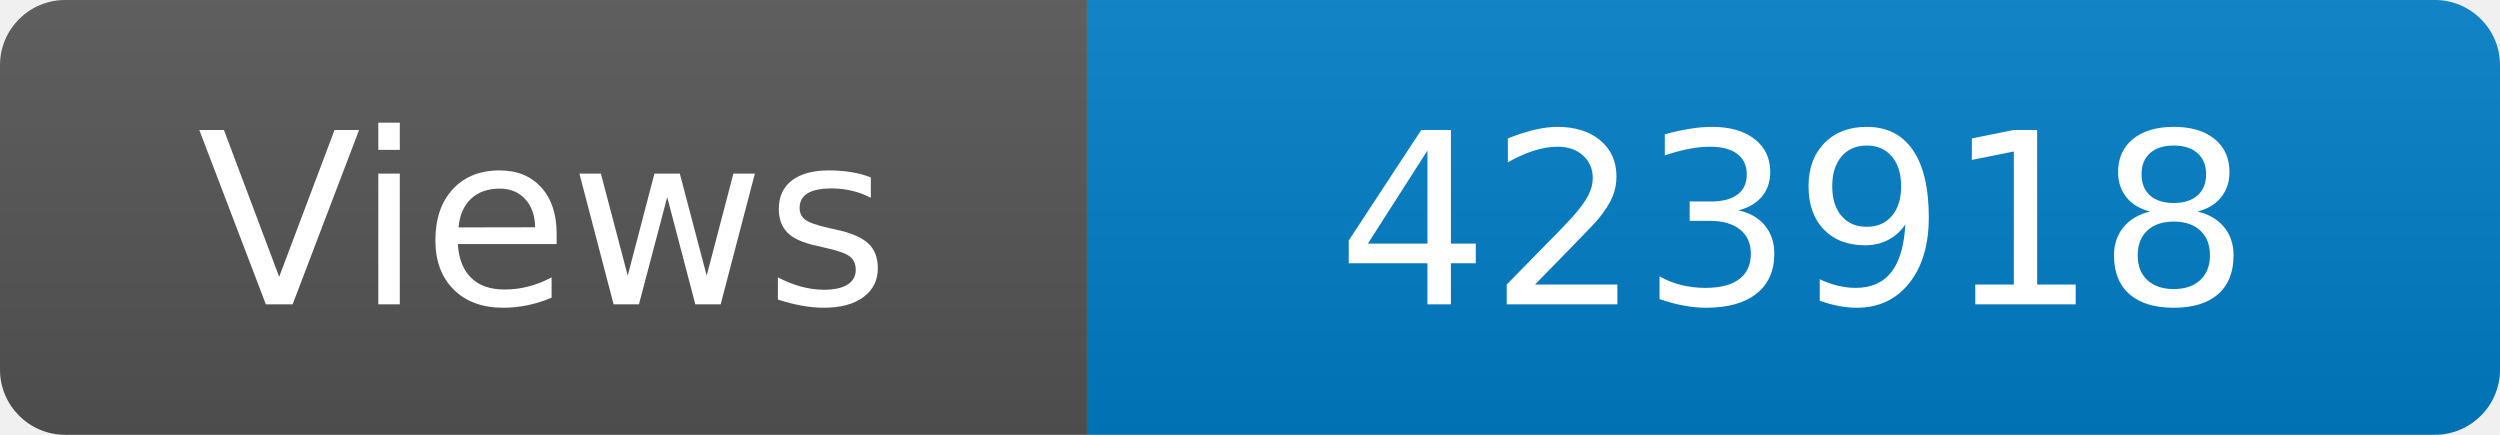
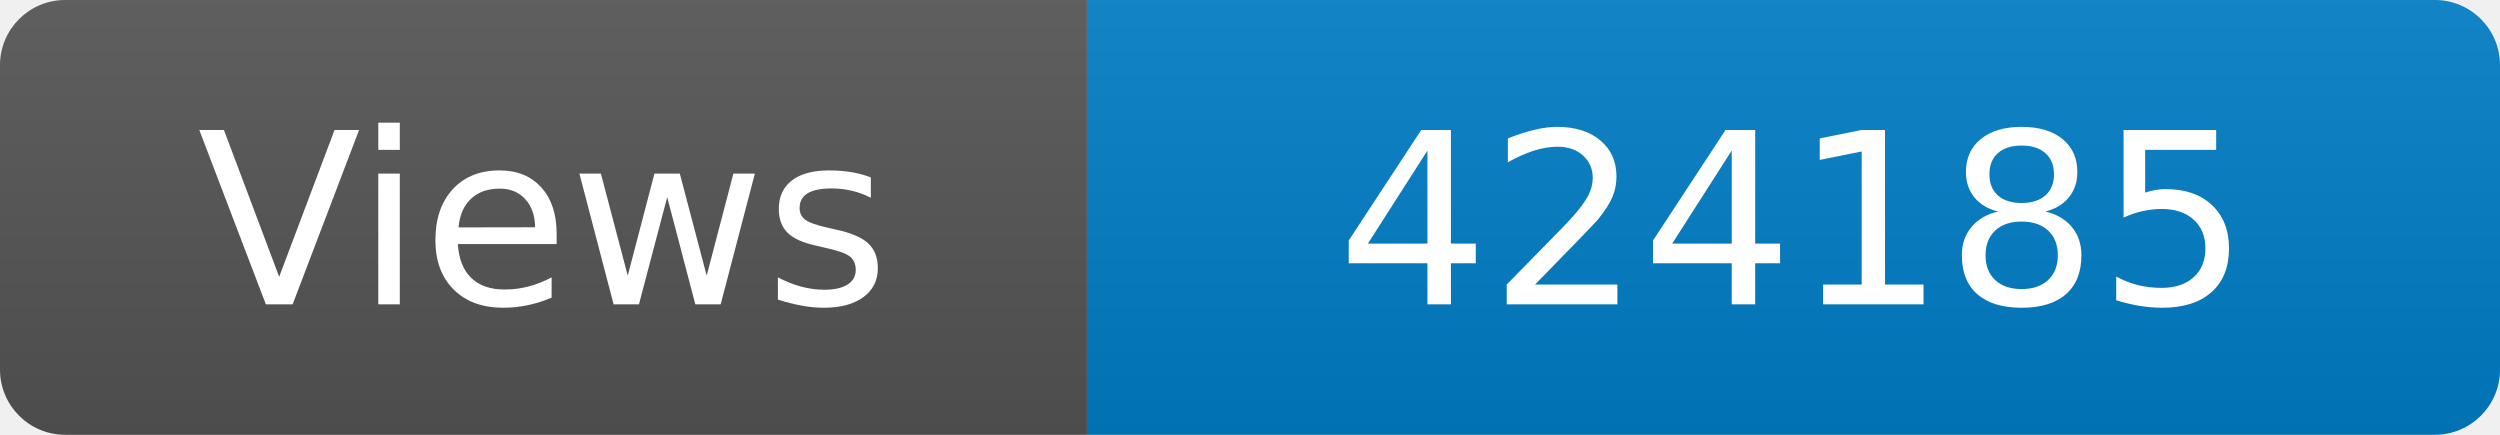
<svg xmlns="http://www.w3.org/2000/svg" width="115" height="20" role="img" aria-label="Maintained?: yes">
  <linearGradient id="s" x2="0" y2="100%">
    <stop offset="0" stop-color="#bbb" stop-opacity=".1" />
    <stop offset="1" stop-opacity=".1" />
  </linearGradient>
  <clipPath id="r">
    <rect width="115" height="20" rx="3" fill="#fff" />
  </clipPath>
  <g clip-path="url(#r)">
    <rect width="50" height="20" fill="#555" />
    <rect x="50" width="160" height="20" fill="#007ec6" />
    <rect width="115" height="20" fill="url(#s)" />
  </g>
  <g fill="#fff" text-anchor="middle" font-family="Verdana,Geneva,DejaVu Sans,sans-serif" font-size="110">
    <text x="250" y="140" transform="scale(.1)" fill="#fff">Views</text>
-     <text x="825" y="140" transform="scale(.1)" fill="#fff">423918</text>
+     <text x="825" y="140" transform="scale(.1)" fill="#fff">424185</text>
  </g>
</svg>
